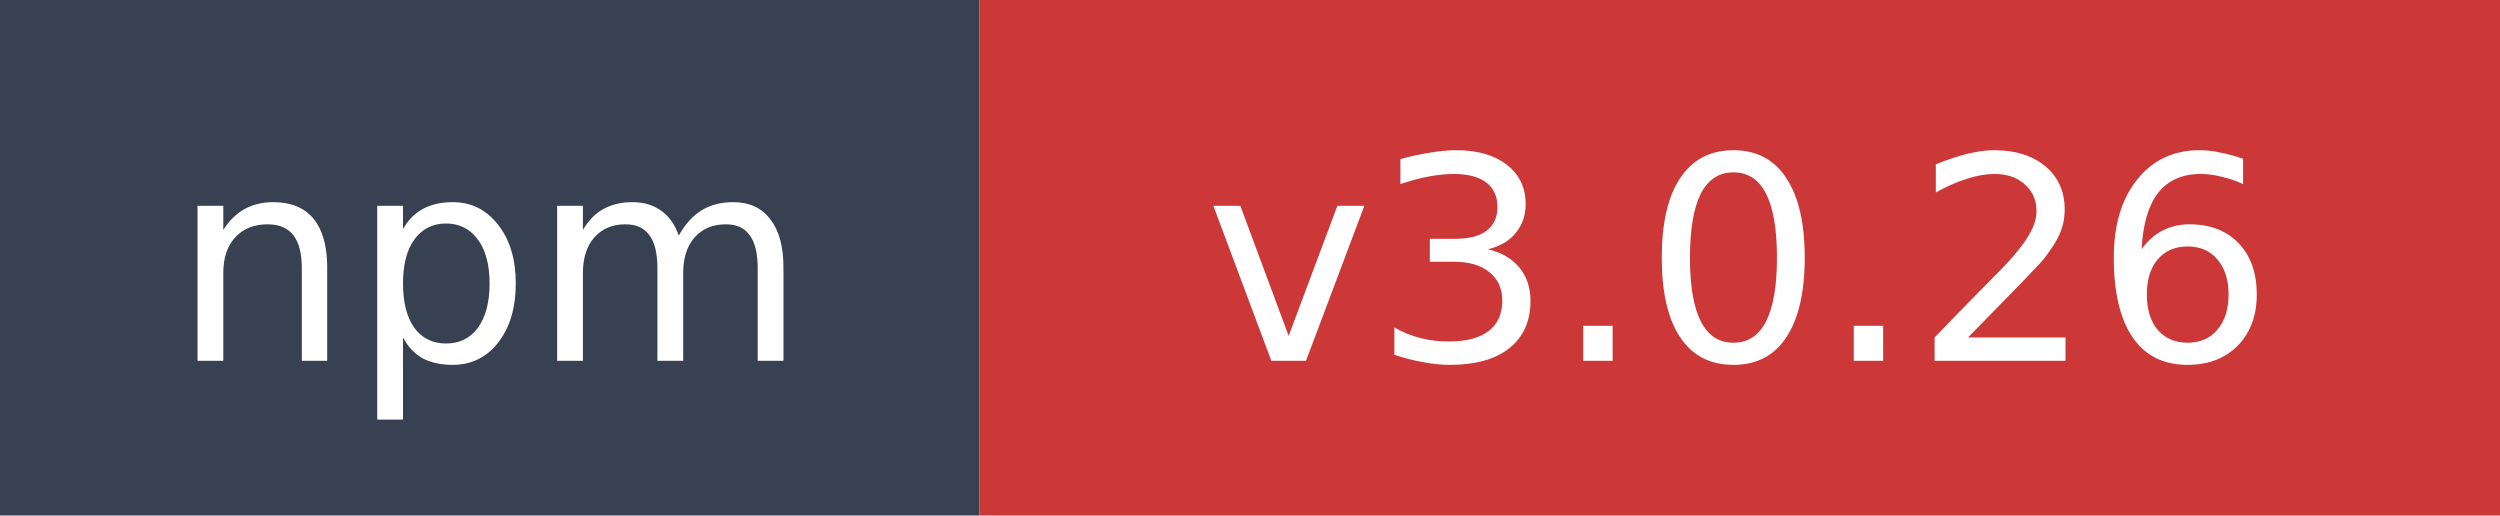
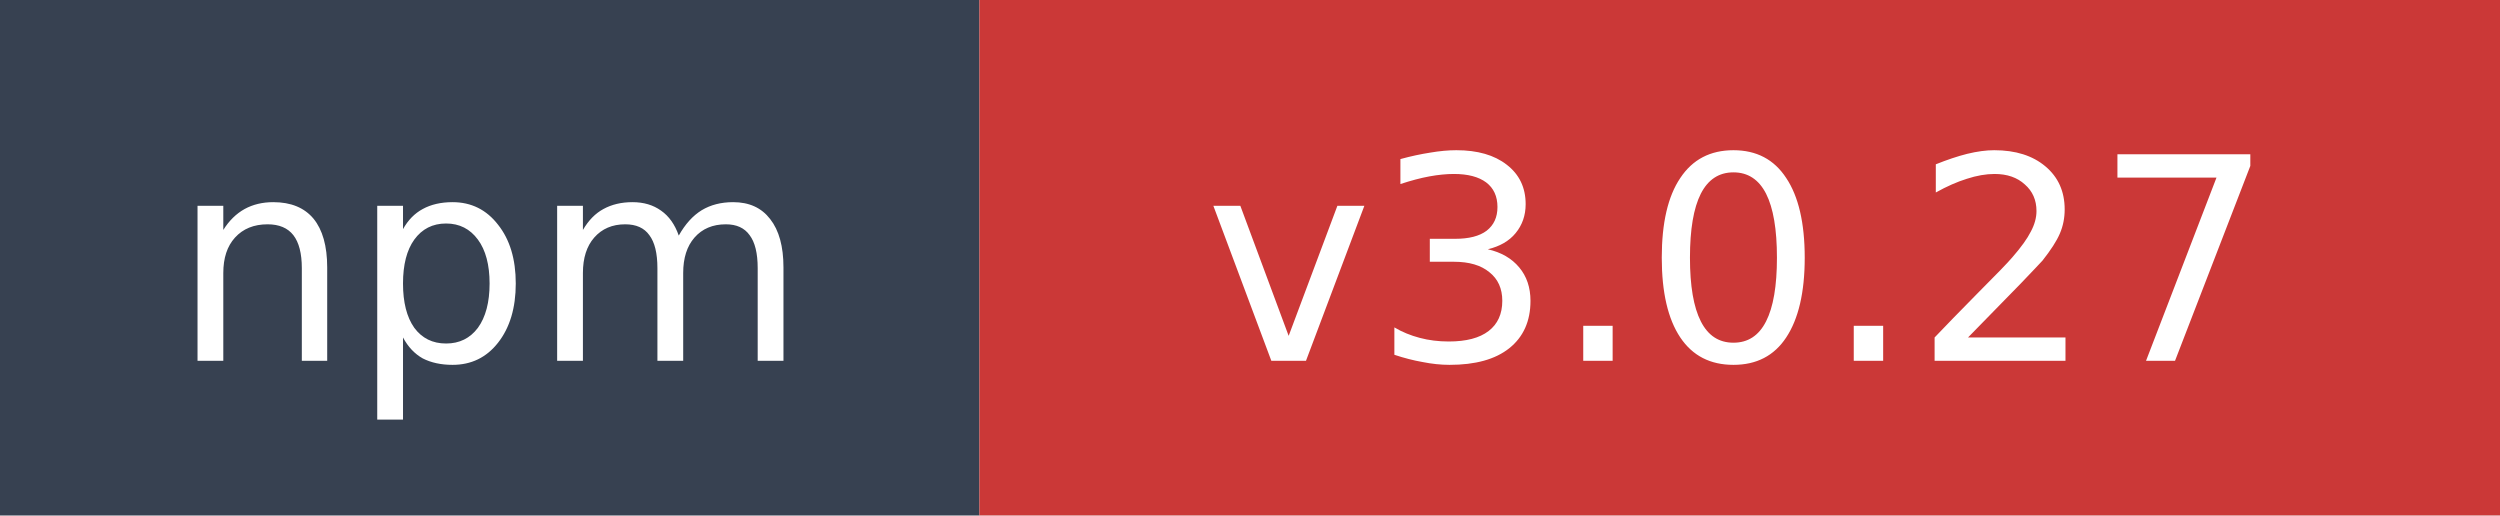
- <svg xmlns="http://www.w3.org/2000/svg" width="97" height="20" role="img" aria-label="npm: v3.0.26">
+ <svg xmlns="http://www.w3.org/2000/svg" width="97" height="20" role="img" aria-label="npm: v3.0.27">
  <rect width="38" height="20" fill="#374151" />
  <rect x="38" width="59" height="20" fill="#cb3837" />
  <text x="19" y="14" fill="#ffffff" font-family="Verdana,Geneva,DejaVu Sans,sans-serif" font-size="11" text-anchor="middle">npm</text>
-   <text x="67.5" y="14" fill="#ffffff" font-family="Verdana,Geneva,DejaVu Sans,sans-serif" font-size="11" text-anchor="middle">v3.0.26</text>
+   <text x="67.5" y="14" fill="#ffffff" font-family="Verdana,Geneva,DejaVu Sans,sans-serif" font-size="11" text-anchor="middle">v3.0.27</text>
</svg>
